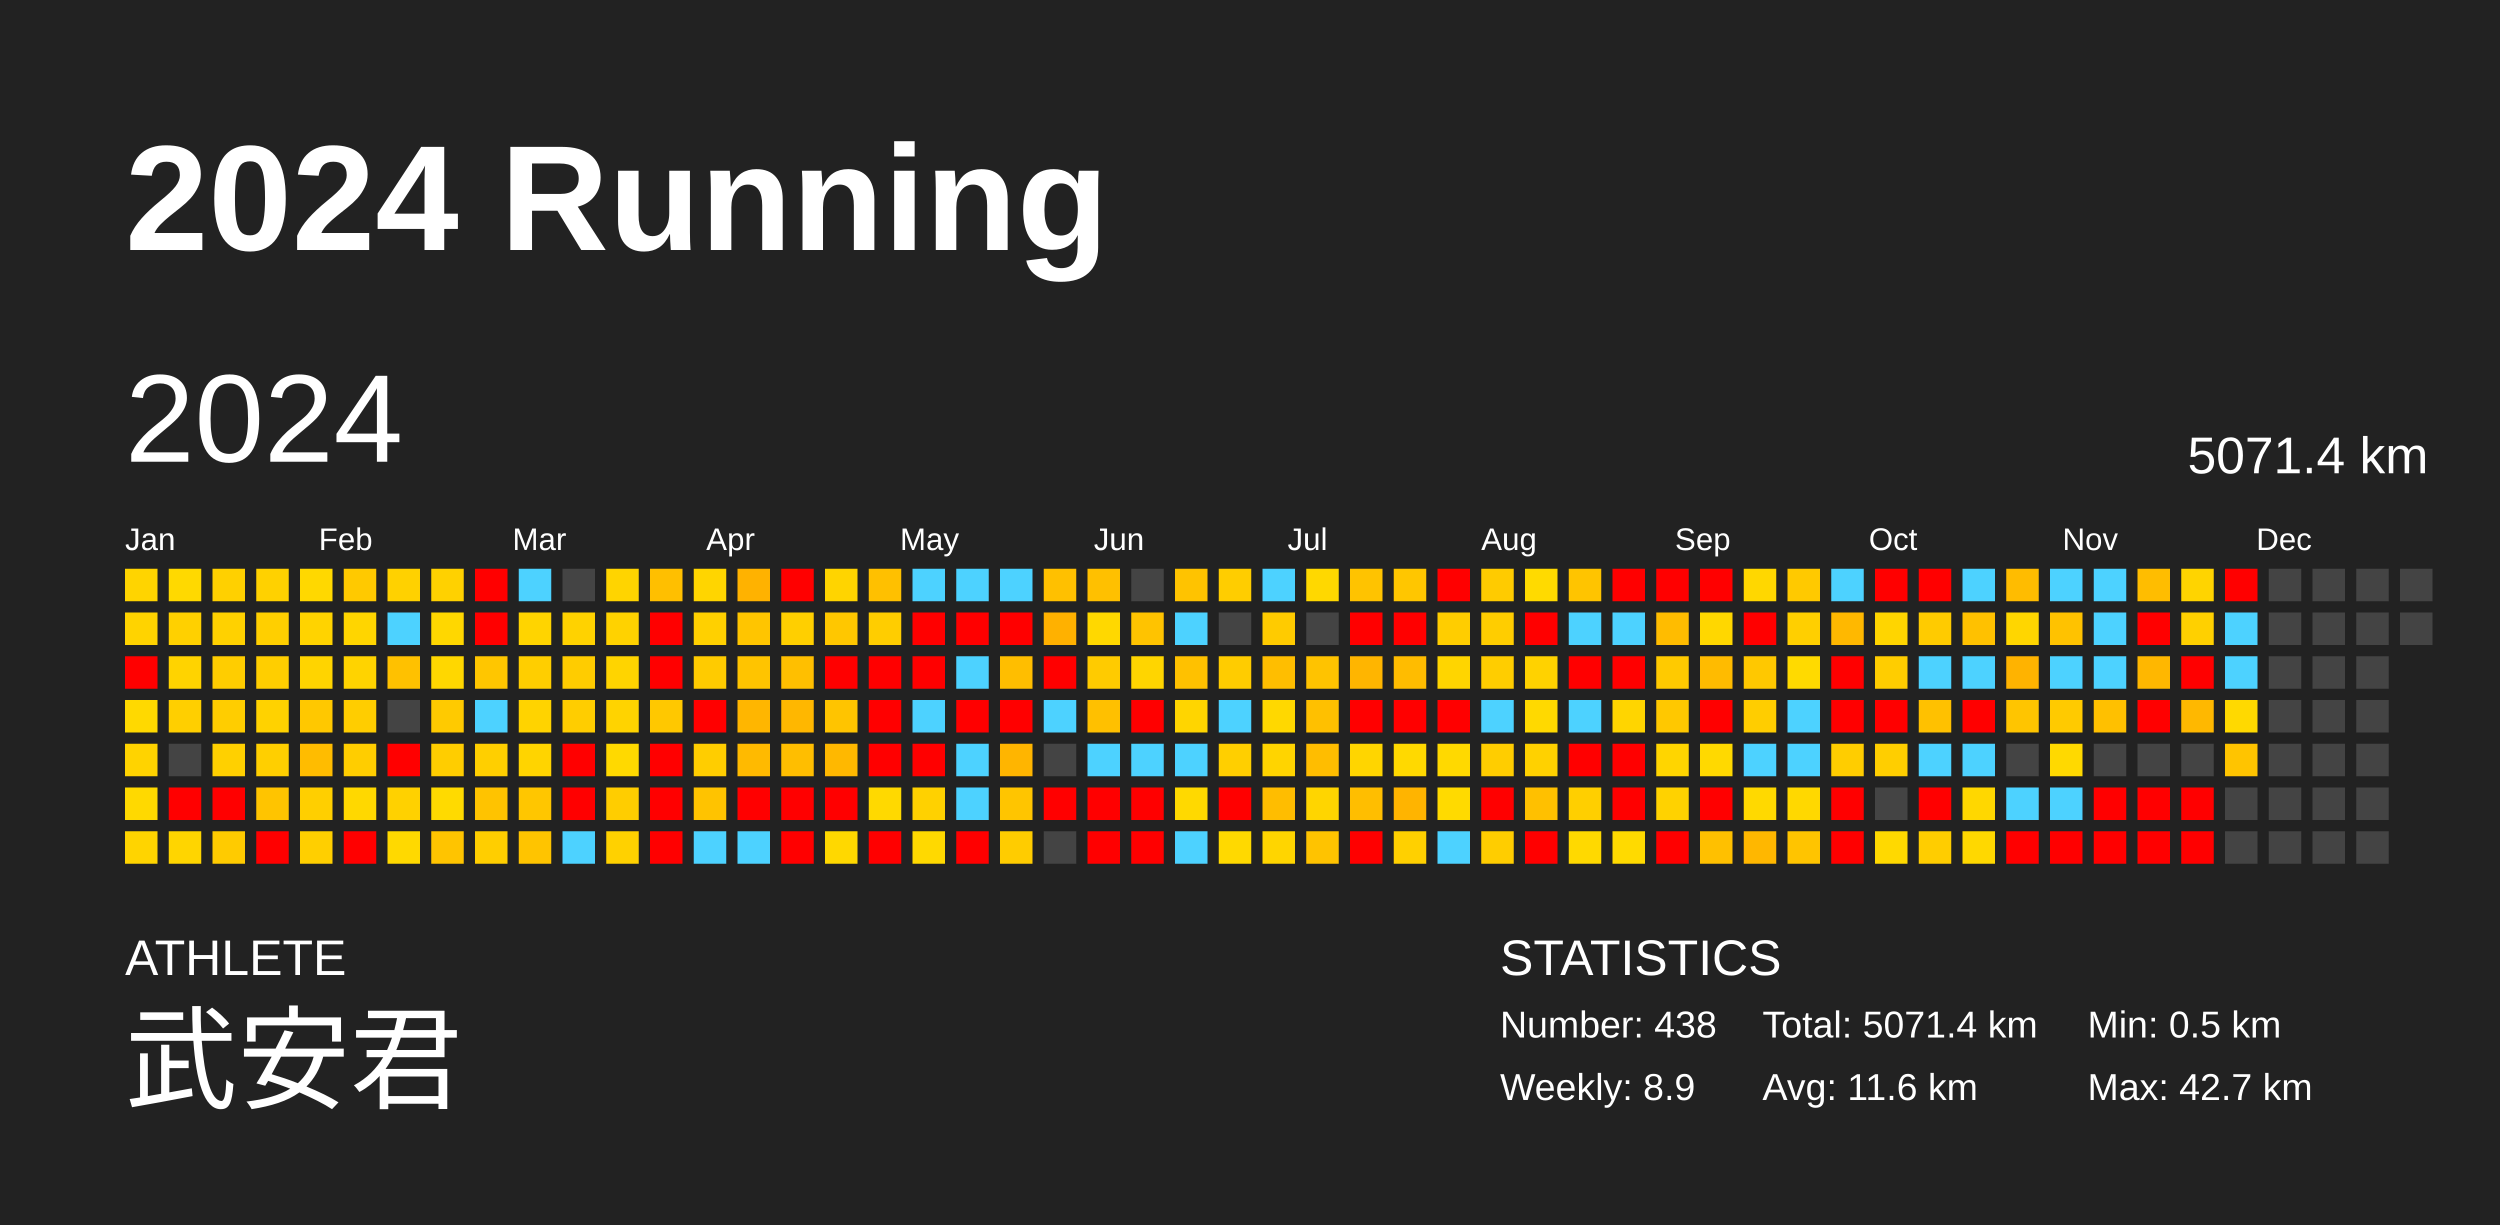
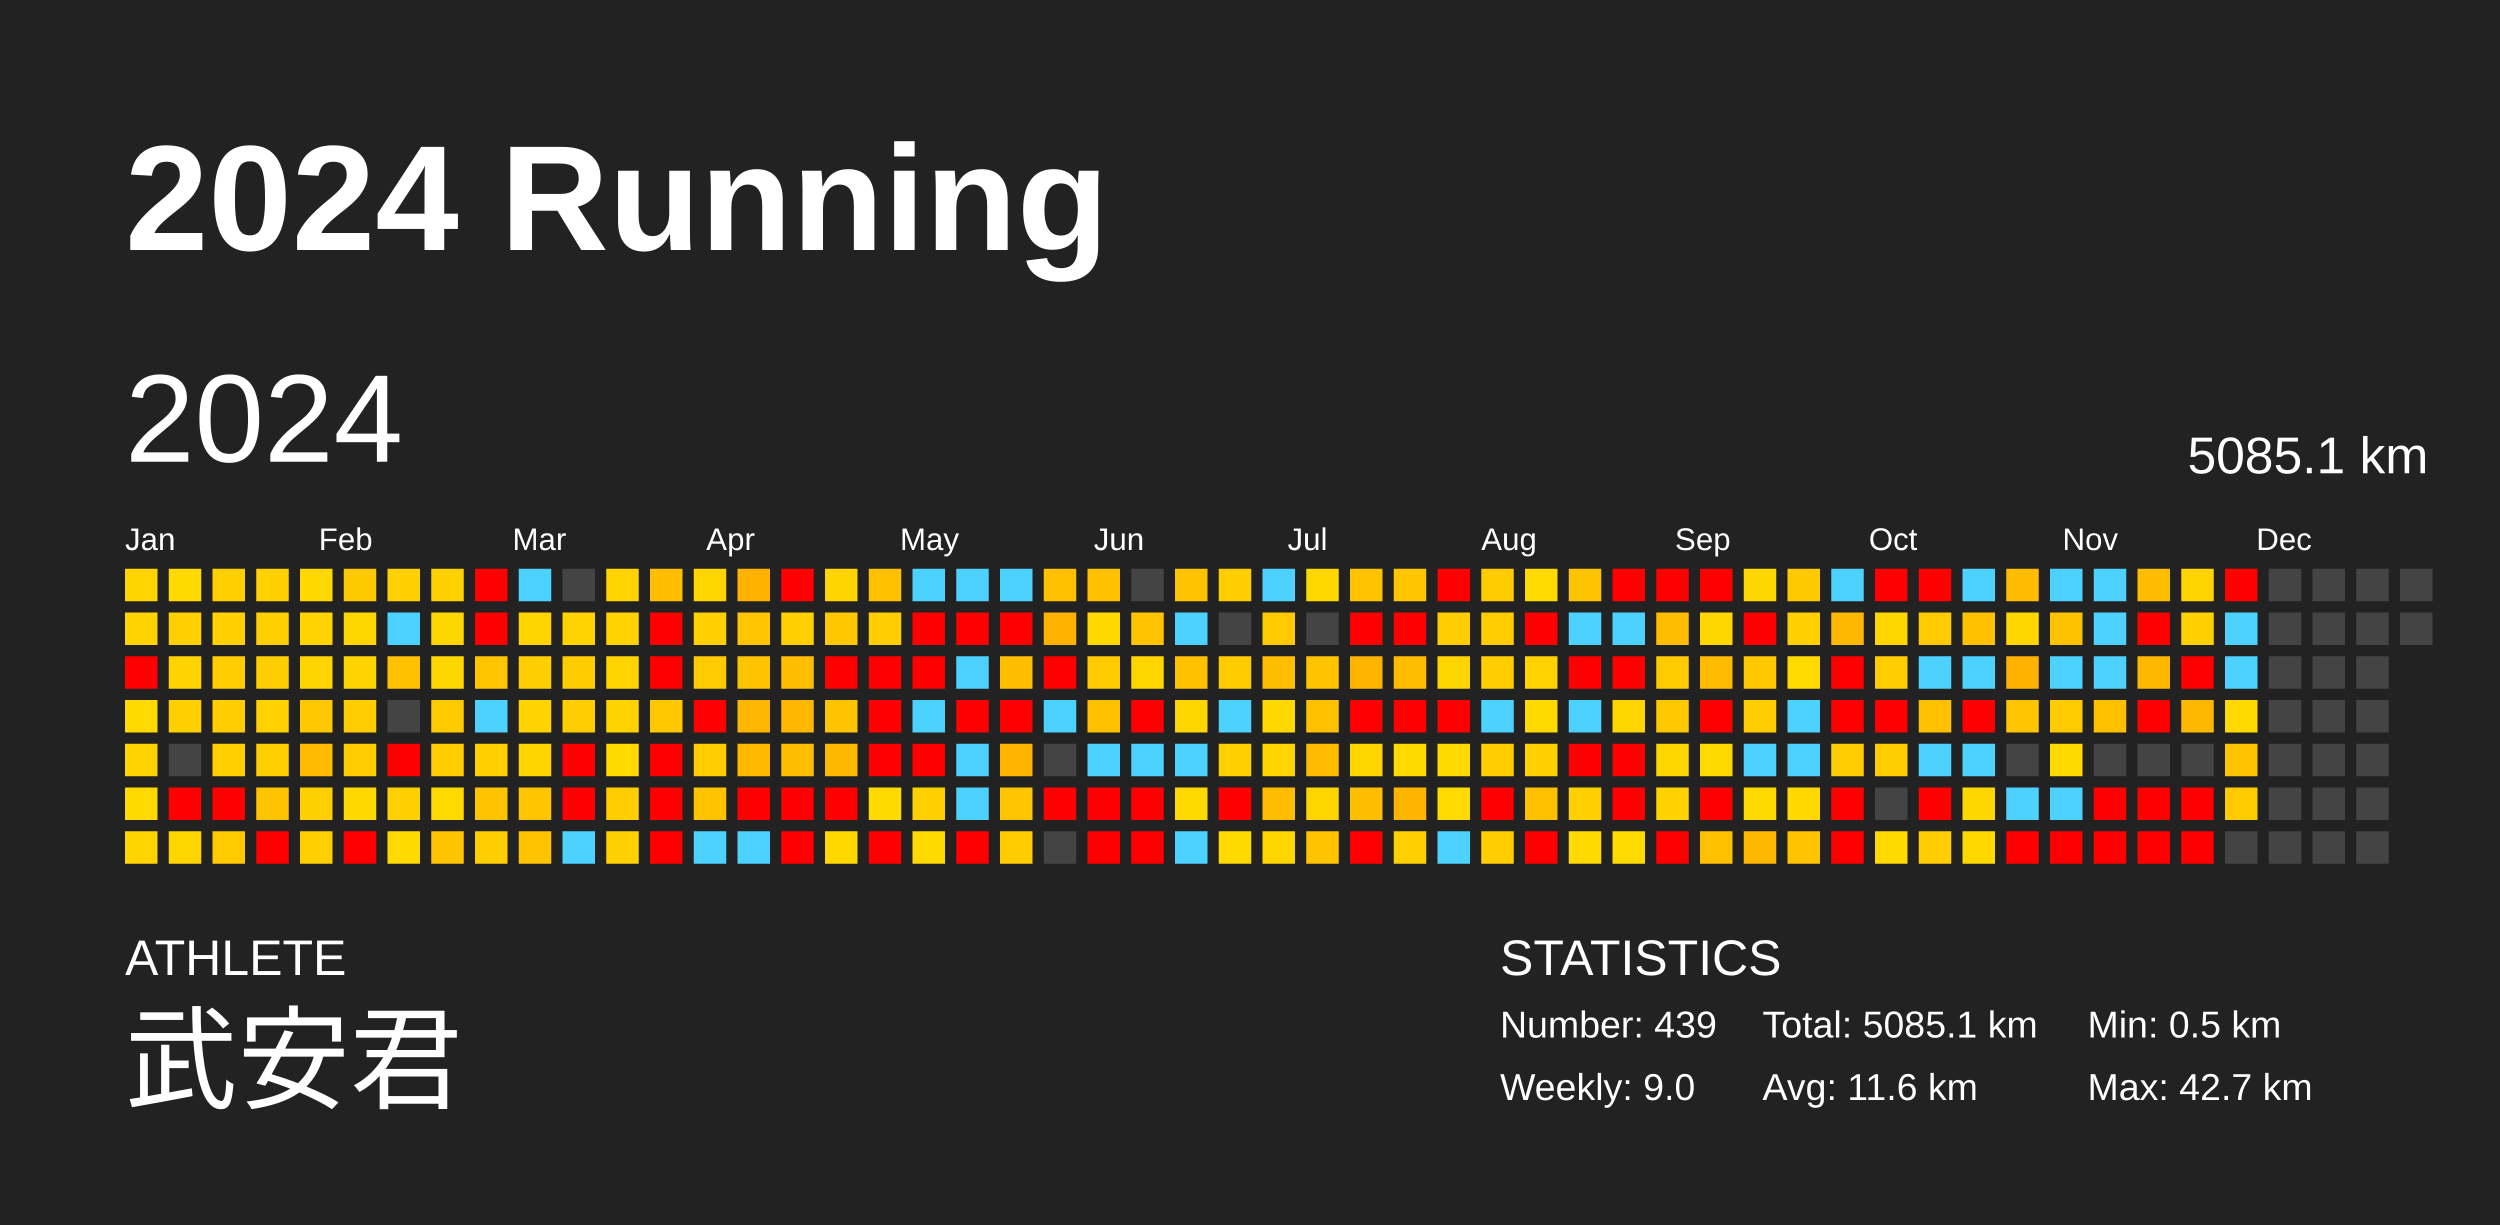
<svg xmlns="http://www.w3.org/2000/svg" baseProfile="full" height="98mm" version="1.1" viewBox="0,0,200,98" width="200mm">
  <defs />
  <rect fill="#222222" height="98" width="200" x="0" y="0" />
  <text fill="#FFFFFF" style="font-size:12px; font-family:Arial; font-weight:bold;" x="10" y="20">2024 Running</text>
  <text fill="#FFFFFF" style="font-size:4px; font-family:Arial" x="10" y="78">ATHLETE</text>
  <text fill="#FFFFFF" style="font-size:9px; font-family:Arial" x="10" y="88">武安君</text>
  <text fill="#FFFFFF" style="font-size:4px; font-family:Arial" x="120" y="78">STATISTICS</text>
-   <text fill="#FFFFFF" style="font-size:3px; font-family:Arial" x="120" y="83">Number: 438</text>
-   <text fill="#FFFFFF" style="font-size:3px; font-family:Arial" x="120" y="88">Weekly: 8.9</text>
-   <text fill="#FFFFFF" style="font-size:3px; font-family:Arial" x="141" y="83">Total: 5071.4 km</text>
+   <text fill="#FFFFFF" style="font-size:3px; font-family:Arial" x="120" y="83">Number: 439</text>
+   <text fill="#FFFFFF" style="font-size:3px; font-family:Arial" x="120" y="88">Weekly: 9.0</text>
+   <text fill="#FFFFFF" style="font-size:3px; font-family:Arial" x="141" y="83">Total: 5085.1 km</text>
  <text fill="#FFFFFF" style="font-size:3px; font-family:Arial" x="141" y="88">Avg: 11.6 km</text>
  <text fill="#FFFFFF" style="font-size:3px; font-family:Arial" x="167" y="83">Min: 0.5 km</text>
  <text fill="#FFFFFF" style="font-size:3px; font-family:Arial" x="167" y="88">Max: 42.7 km</text>
  <text dominant-baseline="hanging" fill="#FFFFFF" style="font-size:10.0px; font-family:Arial;" x="10" y="30">2024</text>
-   <text dominant-baseline="hanging" fill="#FFFFFF" style="font-size:4.125px; font-family:Arial;" x="175" y="35">5071.4 km</text>
+   <text dominant-baseline="hanging" fill="#FFFFFF" style="font-size:4.125px; font-family:Arial;" x="175" y="35">5085.1 km</text>
  <text fill="#FFFFFF" style="font-size:2.5px; font-family:Arial" x="10.0" y="44">Jan</text>
  <text fill="#FFFFFF" style="font-size:2.5px; font-family:Arial" x="25.5" y="44">Feb</text>
  <text fill="#FFFFFF" style="font-size:2.5px; font-family:Arial" x="41.0" y="44">Mar</text>
  <text fill="#FFFFFF" style="font-size:2.5px; font-family:Arial" x="56.5" y="44">Apr</text>
  <text fill="#FFFFFF" style="font-size:2.5px; font-family:Arial" x="72.0" y="44">May</text>
  <text fill="#FFFFFF" style="font-size:2.5px; font-family:Arial" x="87.5" y="44">Jun</text>
  <text fill="#FFFFFF" style="font-size:2.5px; font-family:Arial" x="103.0" y="44">Jul</text>
  <text fill="#FFFFFF" style="font-size:2.5px; font-family:Arial" x="118.5" y="44">Aug</text>
  <text fill="#FFFFFF" style="font-size:2.5px; font-family:Arial" x="134.0" y="44">Sep</text>
  <text fill="#FFFFFF" style="font-size:2.5px; font-family:Arial" x="149.5" y="44">Oct</text>
  <text fill="#FFFFFF" style="font-size:2.5px; font-family:Arial" x="165.0" y="44">Nov</text>
  <text fill="#FFFFFF" style="font-size:2.5px; font-family:Arial" x="180.5" y="44">Dec</text>
  <rect fill="#ffd400" height="2.6" width="2.6" x="10.0" y="45.5" />
  <rect fill="#ffd300" height="2.6" width="2.6" x="10.0" y="49.0" />
  <rect fill="red" height="2.6" width="2.6" x="10.0" y="52.5" />
  <rect fill="#ffd900" height="2.6" width="2.6" x="10.0" y="56.0" />
  <rect fill="#ffd300" height="2.6" width="2.6" x="10.0" y="59.5" />
  <rect fill="#ffd900" height="2.6" width="2.6" x="10.0" y="63.0" />
  <rect fill="#ffd400" height="2.6" width="2.6" x="10.0" y="66.5" />
  <rect fill="#ffd900" height="2.6" width="2.6" x="13.5" y="45.5" />
  <rect fill="#ffd000" height="2.6" width="2.6" x="13.5" y="49.0" />
  <rect fill="#ffd300" height="2.6" width="2.6" x="13.5" y="52.5" />
  <rect fill="#ffcf00" height="2.6" width="2.6" x="13.5" y="56.0" />
  <rect fill="#444444" height="2.6" width="2.6" x="13.5" y="59.5" />
  <rect fill="red" height="2.6" width="2.6" x="13.5" y="63.0" />
  <rect fill="#ffd500" height="2.6" width="2.6" x="13.5" y="66.5" />
  <rect fill="#ffd000" height="2.6" width="2.6" x="17.0" y="45.5" />
  <rect fill="#ffd100" height="2.6" width="2.6" x="17.0" y="49.0" />
  <rect fill="#ffcd00" height="2.6" width="2.6" x="17.0" y="52.5" />
  <rect fill="#ffcd00" height="2.6" width="2.6" x="17.0" y="56.0" />
  <rect fill="#ffd000" height="2.6" width="2.6" x="17.0" y="59.5" />
  <rect fill="red" height="2.6" width="2.6" x="17.0" y="63.0" />
  <rect fill="#ffcb00" height="2.6" width="2.6" x="17.0" y="66.5" />
  <rect fill="#ffd100" height="2.6" width="2.6" x="20.5" y="45.5" />
  <rect fill="#ffcf00" height="2.6" width="2.6" x="20.5" y="49.0" />
  <rect fill="#ffce00" height="2.6" width="2.6" x="20.5" y="52.5" />
  <rect fill="#ffd200" height="2.6" width="2.6" x="20.5" y="56.0" />
  <rect fill="#ffcf00" height="2.6" width="2.6" x="20.5" y="59.5" />
  <rect fill="#ffc400" height="2.6" width="2.6" x="20.5" y="63.0" />
  <rect fill="red" height="2.6" width="2.6" x="20.5" y="66.5" />
  <rect fill="#ffd800" height="2.6" width="2.6" x="24.0" y="45.5" />
  <rect fill="#ffd300" height="2.6" width="2.6" x="24.0" y="49.0" />
  <rect fill="#ffd400" height="2.6" width="2.6" x="24.0" y="52.5" />
  <rect fill="#ffc800" height="2.6" width="2.6" x="24.0" y="56.0" />
  <rect fill="#ffbc00" height="2.6" width="2.6" x="24.0" y="59.5" />
  <rect fill="#ffcf00" height="2.6" width="2.6" x="24.0" y="63.0" />
  <rect fill="#ffcf00" height="2.6" width="2.6" x="24.0" y="66.5" />
  <rect fill="#ffc900" height="2.6" width="2.6" x="27.5" y="45.5" />
  <rect fill="#ffd500" height="2.6" width="2.6" x="27.5" y="49.0" />
  <rect fill="#ffd300" height="2.6" width="2.6" x="27.5" y="52.5" />
  <rect fill="#ffcd00" height="2.6" width="2.6" x="27.5" y="56.0" />
  <rect fill="#ffcd00" height="2.6" width="2.6" x="27.5" y="59.5" />
  <rect fill="#ffd800" height="2.6" width="2.6" x="27.5" y="63.0" />
  <rect fill="red" height="2.6" width="2.6" x="27.5" y="66.5" />
  <rect fill="#ffd100" height="2.6" width="2.6" x="31.0" y="45.5" />
  <rect fill="#4dd2ff" height="2.6" width="2.6" x="31.0" y="49.0" />
  <rect fill="#ffc100" height="2.6" width="2.6" x="31.0" y="52.5" />
  <rect fill="#444444" height="2.6" width="2.6" x="31.0" y="56.0" />
  <rect fill="red" height="2.6" width="2.6" x="31.0" y="59.5" />
  <rect fill="#ffd100" height="2.6" width="2.6" x="31.0" y="63.0" />
  <rect fill="#ffd900" height="2.6" width="2.6" x="31.0" y="66.5" />
  <rect fill="#ffd100" height="2.6" width="2.6" x="34.5" y="45.5" />
  <rect fill="#ffd700" height="2.6" width="2.6" x="34.5" y="49.0" />
  <rect fill="#ffd700" height="2.6" width="2.6" x="34.5" y="52.5" />
  <rect fill="#ffca00" height="2.6" width="2.6" x="34.5" y="56.0" />
  <rect fill="#ffcd00" height="2.6" width="2.6" x="34.5" y="59.5" />
  <rect fill="#ffda00" height="2.6" width="2.6" x="34.5" y="63.0" />
  <rect fill="#ffc400" height="2.6" width="2.6" x="34.5" y="66.5" />
  <rect fill="red" height="2.6" width="2.6" x="38.0" y="45.5" />
  <rect fill="red" height="2.6" width="2.6" x="38.0" y="49.0" />
  <rect fill="#ffc600" height="2.6" width="2.6" x="38.0" y="52.5" />
  <rect fill="#4dd2ff" height="2.6" width="2.6" x="38.0" y="56.0" />
  <rect fill="#ffcf00" height="2.6" width="2.6" x="38.0" y="59.5" />
  <rect fill="#ffc300" height="2.6" width="2.6" x="38.0" y="63.0" />
  <rect fill="#ffce00" height="2.6" width="2.6" x="38.0" y="66.5" />
  <rect fill="#4dd2ff" height="2.6" width="2.6" x="41.5" y="45.5" />
  <rect fill="#ffd400" height="2.6" width="2.6" x="41.5" y="49.0" />
  <rect fill="#ffce00" height="2.6" width="2.6" x="41.5" y="52.5" />
  <rect fill="#ffd300" height="2.6" width="2.6" x="41.5" y="56.0" />
  <rect fill="#ffd400" height="2.6" width="2.6" x="41.5" y="59.5" />
  <rect fill="#ffc600" height="2.6" width="2.6" x="41.5" y="63.0" />
  <rect fill="#ffc400" height="2.6" width="2.6" x="41.5" y="66.5" />
  <rect fill="#444444" height="2.6" width="2.6" x="45.0" y="45.5" />
  <rect fill="#ffd200" height="2.6" width="2.6" x="45.0" y="49.0" />
  <rect fill="#ffcc00" height="2.6" width="2.6" x="45.0" y="52.5" />
  <rect fill="#ffcd00" height="2.6" width="2.6" x="45.0" y="56.0" />
  <rect fill="red" height="2.6" width="2.6" x="45.0" y="59.5" />
  <rect fill="red" height="2.6" width="2.6" x="45.0" y="63.0" />
  <rect fill="#4dd2ff" height="2.6" width="2.6" x="45.0" y="66.5" />
  <rect fill="#ffd400" height="2.6" width="2.6" x="48.5" y="45.5" />
  <rect fill="#ffd200" height="2.6" width="2.6" x="48.5" y="49.0" />
  <rect fill="#ffd400" height="2.6" width="2.6" x="48.5" y="52.5" />
  <rect fill="#ffd300" height="2.6" width="2.6" x="48.5" y="56.0" />
  <rect fill="#ffd900" height="2.6" width="2.6" x="48.5" y="59.5" />
  <rect fill="#ffcd00" height="2.6" width="2.6" x="48.5" y="63.0" />
  <rect fill="#ffd100" height="2.6" width="2.6" x="48.5" y="66.5" />
  <rect fill="#ffbf00" height="2.6" width="2.6" x="52.0" y="45.5" />
  <rect fill="red" height="2.6" width="2.6" x="52.0" y="49.0" />
  <rect fill="red" height="2.6" width="2.6" x="52.0" y="52.5" />
  <rect fill="#ffc800" height="2.6" width="2.6" x="52.0" y="56.0" />
  <rect fill="red" height="2.6" width="2.6" x="52.0" y="59.5" />
  <rect fill="red" height="2.6" width="2.6" x="52.0" y="63.0" />
  <rect fill="red" height="2.6" width="2.6" x="52.0" y="66.5" />
  <rect fill="#ffd500" height="2.6" width="2.6" x="55.5" y="45.5" />
  <rect fill="#ffd000" height="2.6" width="2.6" x="55.5" y="49.0" />
  <rect fill="#ffcb00" height="2.6" width="2.6" x="55.5" y="52.5" />
  <rect fill="red" height="2.6" width="2.6" x="55.5" y="56.0" />
  <rect fill="#ffcd00" height="2.6" width="2.6" x="55.5" y="59.5" />
  <rect fill="#ffc300" height="2.6" width="2.6" x="55.5" y="63.0" />
  <rect fill="#4dd2ff" height="2.6" width="2.6" x="55.5" y="66.5" />
  <rect fill="#ffb200" height="2.6" width="2.6" x="59.0" y="45.5" />
  <rect fill="#ffc500" height="2.6" width="2.6" x="59.0" y="49.0" />
  <rect fill="#ffc400" height="2.6" width="2.6" x="59.0" y="52.5" />
  <rect fill="#ffb600" height="2.6" width="2.6" x="59.0" y="56.0" />
  <rect fill="#ffba00" height="2.6" width="2.6" x="59.0" y="59.5" />
  <rect fill="red" height="2.6" width="2.6" x="59.0" y="63.0" />
  <rect fill="#4dd2ff" height="2.6" width="2.6" x="59.0" y="66.5" />
  <rect fill="red" height="2.6" width="2.6" x="62.5" y="45.5" />
  <rect fill="#ffcf00" height="2.6" width="2.6" x="62.5" y="49.0" />
  <rect fill="#ffbf00" height="2.6" width="2.6" x="62.5" y="52.5" />
  <rect fill="#ffb700" height="2.6" width="2.6" x="62.5" y="56.0" />
  <rect fill="#ffbe00" height="2.6" width="2.6" x="62.5" y="59.5" />
  <rect fill="red" height="2.6" width="2.6" x="62.5" y="63.0" />
  <rect fill="red" height="2.6" width="2.6" x="62.5" y="66.5" />
  <rect fill="#ffd400" height="2.6" width="2.6" x="66.0" y="45.5" />
  <rect fill="#ffc700" height="2.6" width="2.6" x="66.0" y="49.0" />
  <rect fill="red" height="2.6" width="2.6" x="66.0" y="52.5" />
  <rect fill="#ffc400" height="2.6" width="2.6" x="66.0" y="56.0" />
  <rect fill="#ffb800" height="2.6" width="2.6" x="66.0" y="59.5" />
  <rect fill="red" height="2.6" width="2.6" x="66.0" y="63.0" />
  <rect fill="#ffd800" height="2.6" width="2.6" x="66.0" y="66.5" />
  <rect fill="#ffc000" height="2.6" width="2.6" x="69.5" y="45.5" />
  <rect fill="#ffcd00" height="2.6" width="2.6" x="69.5" y="49.0" />
  <rect fill="red" height="2.6" width="2.6" x="69.5" y="52.5" />
  <rect fill="red" height="2.6" width="2.6" x="69.5" y="56.0" />
  <rect fill="red" height="2.6" width="2.6" x="69.5" y="59.5" />
  <rect fill="#ffd900" height="2.6" width="2.6" x="69.5" y="63.0" />
  <rect fill="red" height="2.6" width="2.6" x="69.5" y="66.5" />
  <rect fill="#4dd2ff" height="2.6" width="2.6" x="73.0" y="45.5" />
  <rect fill="red" height="2.6" width="2.6" x="73.0" y="49.0" />
  <rect fill="red" height="2.6" width="2.6" x="73.0" y="52.5" />
  <rect fill="#4dd2ff" height="2.6" width="2.6" x="73.0" y="56.0" />
  <rect fill="red" height="2.6" width="2.6" x="73.0" y="59.5" />
  <rect fill="#ffd100" height="2.6" width="2.6" x="73.0" y="63.0" />
  <rect fill="#ffd900" height="2.6" width="2.6" x="73.0" y="66.5" />
  <rect fill="#4dd2ff" height="2.6" width="2.6" x="76.5" y="45.5" />
  <rect fill="red" height="2.6" width="2.6" x="76.5" y="49.0" />
  <rect fill="#4dd2ff" height="2.6" width="2.6" x="76.5" y="52.5" />
  <rect fill="red" height="2.6" width="2.6" x="76.5" y="56.0" />
  <rect fill="#4dd2ff" height="2.6" width="2.6" x="76.5" y="59.5" />
  <rect fill="#4dd2ff" height="2.6" width="2.6" x="76.5" y="63.0" />
  <rect fill="red" height="2.6" width="2.6" x="76.5" y="66.5" />
  <rect fill="#4dd2ff" height="2.6" width="2.6" x="80.0" y="45.5" />
  <rect fill="red" height="2.6" width="2.6" x="80.0" y="49.0" />
  <rect fill="#ffbe00" height="2.6" width="2.6" x="80.0" y="52.5" />
  <rect fill="red" height="2.6" width="2.6" x="80.0" y="56.0" />
  <rect fill="#ffb500" height="2.6" width="2.6" x="80.0" y="59.5" />
  <rect fill="#ffc500" height="2.6" width="2.6" x="80.0" y="63.0" />
  <rect fill="#ffcc00" height="2.6" width="2.6" x="80.0" y="66.5" />
  <rect fill="#ffc000" height="2.6" width="2.6" x="83.5" y="45.5" />
  <rect fill="#ffb100" height="2.6" width="2.6" x="83.5" y="49.0" />
  <rect fill="red" height="2.6" width="2.6" x="83.5" y="52.5" />
  <rect fill="#4dd2ff" height="2.6" width="2.6" x="83.5" y="56.0" />
  <rect fill="#444444" height="2.6" width="2.6" x="83.5" y="59.5" />
  <rect fill="red" height="2.6" width="2.6" x="83.5" y="63.0" />
  <rect fill="#444444" height="2.6" width="2.6" x="83.5" y="66.5" />
  <rect fill="#ffc000" height="2.6" width="2.6" x="87.0" y="45.5" />
  <rect fill="#ffd800" height="2.6" width="2.6" x="87.0" y="49.0" />
  <rect fill="#ffcb00" height="2.6" width="2.6" x="87.0" y="52.5" />
  <rect fill="#ffc000" height="2.6" width="2.6" x="87.0" y="56.0" />
  <rect fill="#4dd2ff" height="2.6" width="2.6" x="87.0" y="59.5" />
  <rect fill="red" height="2.6" width="2.6" x="87.0" y="63.0" />
  <rect fill="red" height="2.6" width="2.6" x="87.0" y="66.5" />
  <rect fill="#444444" height="2.6" width="2.6" x="90.5" y="45.5" />
  <rect fill="#ffc300" height="2.6" width="2.6" x="90.5" y="49.0" />
  <rect fill="#ffd500" height="2.6" width="2.6" x="90.5" y="52.5" />
  <rect fill="red" height="2.6" width="2.6" x="90.5" y="56.0" />
  <rect fill="#4dd2ff" height="2.6" width="2.6" x="90.5" y="59.5" />
  <rect fill="red" height="2.6" width="2.6" x="90.5" y="63.0" />
  <rect fill="red" height="2.6" width="2.6" x="90.5" y="66.5" />
  <rect fill="#ffc300" height="2.6" width="2.6" x="94.0" y="45.5" />
  <rect fill="#4dd2ff" height="2.6" width="2.6" x="94.0" y="49.0" />
  <rect fill="#ffc100" height="2.6" width="2.6" x="94.0" y="52.5" />
  <rect fill="#ffd500" height="2.6" width="2.6" x="94.0" y="56.0" />
  <rect fill="#4dd2ff" height="2.6" width="2.6" x="94.0" y="59.5" />
  <rect fill="#ffd900" height="2.6" width="2.6" x="94.0" y="63.0" />
  <rect fill="#4dd2ff" height="2.6" width="2.6" x="94.0" y="66.5" />
  <rect fill="#ffcd00" height="2.6" width="2.6" x="97.5" y="45.5" />
  <rect fill="#444444" height="2.6" width="2.6" x="97.5" y="49.0" />
  <rect fill="#ffcc00" height="2.6" width="2.6" x="97.5" y="52.5" />
  <rect fill="#4dd2ff" height="2.6" width="2.6" x="97.5" y="56.0" />
  <rect fill="#ffcf00" height="2.6" width="2.6" x="97.5" y="59.5" />
  <rect fill="red" height="2.6" width="2.6" x="97.5" y="63.0" />
  <rect fill="#ffd900" height="2.6" width="2.6" x="97.5" y="66.5" />
  <rect fill="#4dd2ff" height="2.6" width="2.6" x="101.0" y="45.5" />
  <rect fill="#ffcb00" height="2.6" width="2.6" x="101.0" y="49.0" />
  <rect fill="#ffbe00" height="2.6" width="2.6" x="101.0" y="52.5" />
  <rect fill="#ffd800" height="2.6" width="2.6" x="101.0" y="56.0" />
  <rect fill="#ffd400" height="2.6" width="2.6" x="101.0" y="59.5" />
  <rect fill="#ffbd00" height="2.6" width="2.6" x="101.0" y="63.0" />
  <rect fill="#ffd500" height="2.6" width="2.6" x="101.0" y="66.5" />
  <rect fill="#ffd800" height="2.6" width="2.6" x="104.5" y="45.5" />
  <rect fill="#444444" height="2.6" width="2.6" x="104.5" y="49.0" />
  <rect fill="#ffc300" height="2.6" width="2.6" x="104.5" y="52.5" />
  <rect fill="#ffc000" height="2.6" width="2.6" x="104.5" y="56.0" />
  <rect fill="#ffbd00" height="2.6" width="2.6" x="104.5" y="59.5" />
  <rect fill="#ffd500" height="2.6" width="2.6" x="104.5" y="63.0" />
  <rect fill="#ffc300" height="2.6" width="2.6" x="104.5" y="66.5" />
  <rect fill="#ffc300" height="2.6" width="2.6" x="108.0" y="45.5" />
  <rect fill="red" height="2.6" width="2.6" x="108.0" y="49.0" />
  <rect fill="#ffb500" height="2.6" width="2.6" x="108.0" y="52.5" />
  <rect fill="red" height="2.6" width="2.6" x="108.0" y="56.0" />
  <rect fill="#ffd500" height="2.6" width="2.6" x="108.0" y="59.5" />
  <rect fill="#ffbe00" height="2.6" width="2.6" x="108.0" y="63.0" />
  <rect fill="red" height="2.6" width="2.6" x="108.0" y="66.5" />
  <rect fill="#ffc600" height="2.6" width="2.6" x="111.5" y="45.5" />
  <rect fill="red" height="2.6" width="2.6" x="111.5" y="49.0" />
  <rect fill="#ffbc00" height="2.6" width="2.6" x="111.5" y="52.5" />
  <rect fill="red" height="2.6" width="2.6" x="111.5" y="56.0" />
  <rect fill="#ffd900" height="2.6" width="2.6" x="111.5" y="59.5" />
  <rect fill="#ffb400" height="2.6" width="2.6" x="111.5" y="63.0" />
  <rect fill="#ffd000" height="2.6" width="2.6" x="111.5" y="66.5" />
  <rect fill="red" height="2.6" width="2.6" x="115.0" y="45.5" />
  <rect fill="#ffcd00" height="2.6" width="2.6" x="115.0" y="49.0" />
  <rect fill="#ffd500" height="2.6" width="2.6" x="115.0" y="52.5" />
  <rect fill="red" height="2.6" width="2.6" x="115.0" y="56.0" />
  <rect fill="#ffd900" height="2.6" width="2.6" x="115.0" y="59.5" />
  <rect fill="#ffda00" height="2.6" width="2.6" x="115.0" y="63.0" />
  <rect fill="#4dd2ff" height="2.6" width="2.6" x="115.0" y="66.5" />
  <rect fill="#ffcb00" height="2.6" width="2.6" x="118.5" y="45.5" />
  <rect fill="#ffcd00" height="2.6" width="2.6" x="118.5" y="49.0" />
  <rect fill="#ffcd00" height="2.6" width="2.6" x="118.5" y="52.5" />
  <rect fill="#4dd2ff" height="2.6" width="2.6" x="118.5" y="56.0" />
  <rect fill="#ffcd00" height="2.6" width="2.6" x="118.5" y="59.5" />
  <rect fill="red" height="2.6" width="2.6" x="118.5" y="63.0" />
  <rect fill="#ffcd00" height="2.6" width="2.6" x="118.5" y="66.5" />
  <rect fill="#ffda00" height="2.6" width="2.6" x="122.0" y="45.5" />
  <rect fill="red" height="2.6" width="2.6" x="122.0" y="49.0" />
  <rect fill="#ffd200" height="2.6" width="2.6" x="122.0" y="52.5" />
  <rect fill="#ffd900" height="2.6" width="2.6" x="122.0" y="56.0" />
  <rect fill="#ffd100" height="2.6" width="2.6" x="122.0" y="59.5" />
  <rect fill="#ffc000" height="2.6" width="2.6" x="122.0" y="63.0" />
  <rect fill="red" height="2.6" width="2.6" x="122.0" y="66.5" />
  <rect fill="#ffc400" height="2.6" width="2.6" x="125.5" y="45.5" />
  <rect fill="#4dd2ff" height="2.6" width="2.6" x="125.5" y="49.0" />
  <rect fill="red" height="2.6" width="2.6" x="125.5" y="52.5" />
  <rect fill="#4dd2ff" height="2.6" width="2.6" x="125.5" y="56.0" />
  <rect fill="red" height="2.6" width="2.6" x="125.5" y="59.5" />
  <rect fill="#ffcf00" height="2.6" width="2.6" x="125.5" y="63.0" />
  <rect fill="#ffd900" height="2.6" width="2.6" x="125.5" y="66.5" />
  <rect fill="red" height="2.6" width="2.6" x="129.0" y="45.5" />
  <rect fill="#4dd2ff" height="2.6" width="2.6" x="129.0" y="49.0" />
  <rect fill="red" height="2.6" width="2.6" x="129.0" y="52.5" />
  <rect fill="#ffd500" height="2.6" width="2.6" x="129.0" y="56.0" />
  <rect fill="red" height="2.6" width="2.6" x="129.0" y="59.5" />
  <rect fill="red" height="2.6" width="2.6" x="129.0" y="63.0" />
  <rect fill="#ffda00" height="2.6" width="2.6" x="129.0" y="66.5" />
  <rect fill="red" height="2.6" width="2.6" x="132.5" y="45.5" />
  <rect fill="#ffbc00" height="2.6" width="2.6" x="132.5" y="49.0" />
  <rect fill="#ffca00" height="2.6" width="2.6" x="132.5" y="52.5" />
  <rect fill="#ffc800" height="2.6" width="2.6" x="132.5" y="56.0" />
  <rect fill="#ffd500" height="2.6" width="2.6" x="132.5" y="59.5" />
  <rect fill="#ffd200" height="2.6" width="2.6" x="132.5" y="63.0" />
  <rect fill="red" height="2.6" width="2.6" x="132.5" y="66.5" />
  <rect fill="red" height="2.6" width="2.6" x="136.0" y="45.5" />
  <rect fill="#ffd700" height="2.6" width="2.6" x="136.0" y="49.0" />
  <rect fill="#ffbb00" height="2.6" width="2.6" x="136.0" y="52.5" />
  <rect fill="red" height="2.6" width="2.6" x="136.0" y="56.0" />
  <rect fill="#ffd900" height="2.6" width="2.6" x="136.0" y="59.5" />
  <rect fill="red" height="2.6" width="2.6" x="136.0" y="63.0" />
  <rect fill="#ffc000" height="2.6" width="2.6" x="136.0" y="66.5" />
  <rect fill="#ffd700" height="2.6" width="2.6" x="139.5" y="45.5" />
  <rect fill="red" height="2.6" width="2.6" x="139.5" y="49.0" />
  <rect fill="#ffc800" height="2.6" width="2.6" x="139.5" y="52.5" />
  <rect fill="#ffcd00" height="2.6" width="2.6" x="139.5" y="56.0" />
  <rect fill="#4dd2ff" height="2.6" width="2.6" x="139.5" y="59.5" />
  <rect fill="#ffd900" height="2.6" width="2.6" x="139.5" y="63.0" />
  <rect fill="#ffb700" height="2.6" width="2.6" x="139.5" y="66.5" />
  <rect fill="#ffc900" height="2.6" width="2.6" x="143.0" y="45.5" />
  <rect fill="#ffcf00" height="2.6" width="2.6" x="143.0" y="49.0" />
  <rect fill="#ffda00" height="2.6" width="2.6" x="143.0" y="52.5" />
  <rect fill="#4dd2ff" height="2.6" width="2.6" x="143.0" y="56.0" />
  <rect fill="#4dd2ff" height="2.6" width="2.6" x="143.0" y="59.5" />
  <rect fill="#ffd800" height="2.6" width="2.6" x="143.0" y="63.0" />
  <rect fill="#ffc400" height="2.6" width="2.6" x="143.0" y="66.5" />
  <rect fill="#4dd2ff" height="2.6" width="2.6" x="146.5" y="45.5" />
  <rect fill="#ffb800" height="2.6" width="2.6" x="146.5" y="49.0" />
  <rect fill="red" height="2.6" width="2.6" x="146.5" y="52.5" />
  <rect fill="red" height="2.6" width="2.6" x="146.5" y="56.0" />
  <rect fill="#ffcd00" height="2.6" width="2.6" x="146.5" y="59.5" />
  <rect fill="red" height="2.6" width="2.6" x="146.5" y="63.0" />
  <rect fill="red" height="2.6" width="2.6" x="146.5" y="66.5" />
  <rect fill="red" height="2.6" width="2.6" x="150.0" y="45.5" />
  <rect fill="#ffd500" height="2.6" width="2.6" x="150.0" y="49.0" />
  <rect fill="#ffcd00" height="2.6" width="2.6" x="150.0" y="52.5" />
  <rect fill="red" height="2.6" width="2.6" x="150.0" y="56.0" />
  <rect fill="#ffce00" height="2.6" width="2.6" x="150.0" y="59.5" />
  <rect fill="#444444" height="2.6" width="2.6" x="150.0" y="63.0" />
  <rect fill="#ffd900" height="2.6" width="2.6" x="150.0" y="66.5" />
  <rect fill="red" height="2.6" width="2.6" x="153.5" y="45.5" />
  <rect fill="#ffcb00" height="2.6" width="2.6" x="153.5" y="49.0" />
  <rect fill="#4dd2ff" height="2.6" width="2.6" x="153.5" y="52.5" />
  <rect fill="#ffc100" height="2.6" width="2.6" x="153.5" y="56.0" />
  <rect fill="#4dd2ff" height="2.6" width="2.6" x="153.5" y="59.5" />
  <rect fill="red" height="2.6" width="2.6" x="153.5" y="63.0" />
  <rect fill="#ffcd00" height="2.6" width="2.6" x="153.5" y="66.5" />
  <rect fill="#4dd2ff" height="2.6" width="2.6" x="157.0" y="45.5" />
  <rect fill="#ffc100" height="2.6" width="2.6" x="157.0" y="49.0" />
  <rect fill="#4dd2ff" height="2.6" width="2.6" x="157.0" y="52.5" />
  <rect fill="red" height="2.6" width="2.6" x="157.0" y="56.0" />
  <rect fill="#4dd2ff" height="2.6" width="2.6" x="157.0" y="59.5" />
  <rect fill="#ffd700" height="2.6" width="2.6" x="157.0" y="63.0" />
  <rect fill="#ffd800" height="2.6" width="2.6" x="157.0" y="66.5" />
  <rect fill="#ffbc00" height="2.6" width="2.6" x="160.5" y="45.5" />
  <rect fill="#ffd600" height="2.6" width="2.6" x="160.5" y="49.0" />
  <rect fill="#ffb300" height="2.6" width="2.6" x="160.5" y="52.5" />
  <rect fill="#ffc500" height="2.6" width="2.6" x="160.5" y="56.0" />
  <rect fill="#444444" height="2.6" width="2.6" x="160.5" y="59.5" />
  <rect fill="#4dd2ff" height="2.6" width="2.6" x="160.5" y="63.0" />
  <rect fill="red" height="2.6" width="2.6" x="160.5" y="66.5" />
  <rect fill="#4dd2ff" height="2.6" width="2.6" x="164.0" y="45.5" />
  <rect fill="#ffc200" height="2.6" width="2.6" x="164.0" y="49.0" />
  <rect fill="#4dd2ff" height="2.6" width="2.6" x="164.0" y="52.5" />
  <rect fill="#ffca00" height="2.6" width="2.6" x="164.0" y="56.0" />
  <rect fill="#ffd900" height="2.6" width="2.6" x="164.0" y="59.5" />
  <rect fill="#4dd2ff" height="2.6" width="2.6" x="164.0" y="63.0" />
  <rect fill="red" height="2.6" width="2.6" x="164.0" y="66.5" />
  <rect fill="#4dd2ff" height="2.6" width="2.6" x="167.5" y="45.5" />
  <rect fill="#4dd2ff" height="2.6" width="2.6" x="167.5" y="49.0" />
  <rect fill="#4dd2ff" height="2.6" width="2.6" x="167.5" y="52.5" />
  <rect fill="#ffc000" height="2.6" width="2.6" x="167.5" y="56.0" />
  <rect fill="#444444" height="2.6" width="2.6" x="167.5" y="59.5" />
  <rect fill="red" height="2.6" width="2.6" x="167.5" y="63.0" />
  <rect fill="red" height="2.6" width="2.6" x="167.5" y="66.5" />
  <rect fill="#ffbd00" height="2.6" width="2.6" x="171.0" y="45.5" />
  <rect fill="red" height="2.6" width="2.6" x="171.0" y="49.0" />
  <rect fill="#ffb700" height="2.6" width="2.6" x="171.0" y="52.5" />
  <rect fill="red" height="2.6" width="2.6" x="171.0" y="56.0" />
  <rect fill="#444444" height="2.6" width="2.6" x="171.0" y="59.5" />
  <rect fill="red" height="2.6" width="2.6" x="171.0" y="63.0" />
  <rect fill="red" height="2.6" width="2.6" x="171.0" y="66.5" />
  <rect fill="#ffd400" height="2.6" width="2.6" x="174.5" y="45.5" />
  <rect fill="#ffd000" height="2.6" width="2.6" x="174.5" y="49.0" />
  <rect fill="red" height="2.6" width="2.6" x="174.5" y="52.5" />
  <rect fill="#ffb800" height="2.6" width="2.6" x="174.5" y="56.0" />
  <rect fill="#444444" height="2.6" width="2.6" x="174.5" y="59.5" />
  <rect fill="red" height="2.6" width="2.6" x="174.5" y="63.0" />
  <rect fill="red" height="2.6" width="2.6" x="174.5" y="66.5" />
  <rect fill="red" height="2.6" width="2.6" x="178.0" y="45.5" />
  <rect fill="#4dd2ff" height="2.6" width="2.6" x="178.0" y="49.0" />
  <rect fill="#4dd2ff" height="2.6" width="2.6" x="178.0" y="52.5" />
  <rect fill="#ffd900" height="2.6" width="2.6" x="178.0" y="56.0" />
  <rect fill="#ffc400" height="2.6" width="2.6" x="178.0" y="59.5" />
-   <rect fill="#444444" height="2.6" width="2.6" x="178.0" y="63.0" />
+   <rect fill="#ffca00" height="2.6" width="2.6" x="178.0" y="63.0" />
  <rect fill="#444444" height="2.6" width="2.6" x="178.0" y="66.5" />
  <rect fill="#444444" height="2.6" width="2.6" x="181.5" y="45.5" />
  <rect fill="#444444" height="2.6" width="2.6" x="181.5" y="49.0" />
  <rect fill="#444444" height="2.6" width="2.6" x="181.5" y="52.5" />
  <rect fill="#444444" height="2.6" width="2.6" x="181.5" y="56.0" />
  <rect fill="#444444" height="2.6" width="2.6" x="181.5" y="59.5" />
  <rect fill="#444444" height="2.6" width="2.6" x="181.5" y="63.0" />
  <rect fill="#444444" height="2.6" width="2.6" x="181.5" y="66.5" />
  <rect fill="#444444" height="2.6" width="2.6" x="185.0" y="45.5" />
  <rect fill="#444444" height="2.6" width="2.6" x="185.0" y="49.0" />
  <rect fill="#444444" height="2.6" width="2.6" x="185.0" y="52.5" />
  <rect fill="#444444" height="2.6" width="2.6" x="185.0" y="56.0" />
  <rect fill="#444444" height="2.6" width="2.6" x="185.0" y="59.5" />
  <rect fill="#444444" height="2.6" width="2.6" x="185.0" y="63.0" />
  <rect fill="#444444" height="2.6" width="2.6" x="185.0" y="66.5" />
  <rect fill="#444444" height="2.6" width="2.6" x="188.5" y="45.5" />
  <rect fill="#444444" height="2.6" width="2.6" x="188.5" y="49.0" />
  <rect fill="#444444" height="2.6" width="2.6" x="188.5" y="52.5" />
  <rect fill="#444444" height="2.6" width="2.6" x="188.5" y="56.0" />
  <rect fill="#444444" height="2.6" width="2.6" x="188.5" y="59.5" />
  <rect fill="#444444" height="2.6" width="2.6" x="188.5" y="63.0" />
  <rect fill="#444444" height="2.6" width="2.6" x="188.5" y="66.5" />
  <rect fill="#444444" height="2.6" width="2.6" x="192.0" y="45.5" />
  <rect fill="#444444" height="2.6" width="2.6" x="192.0" y="49.0" />
</svg>
